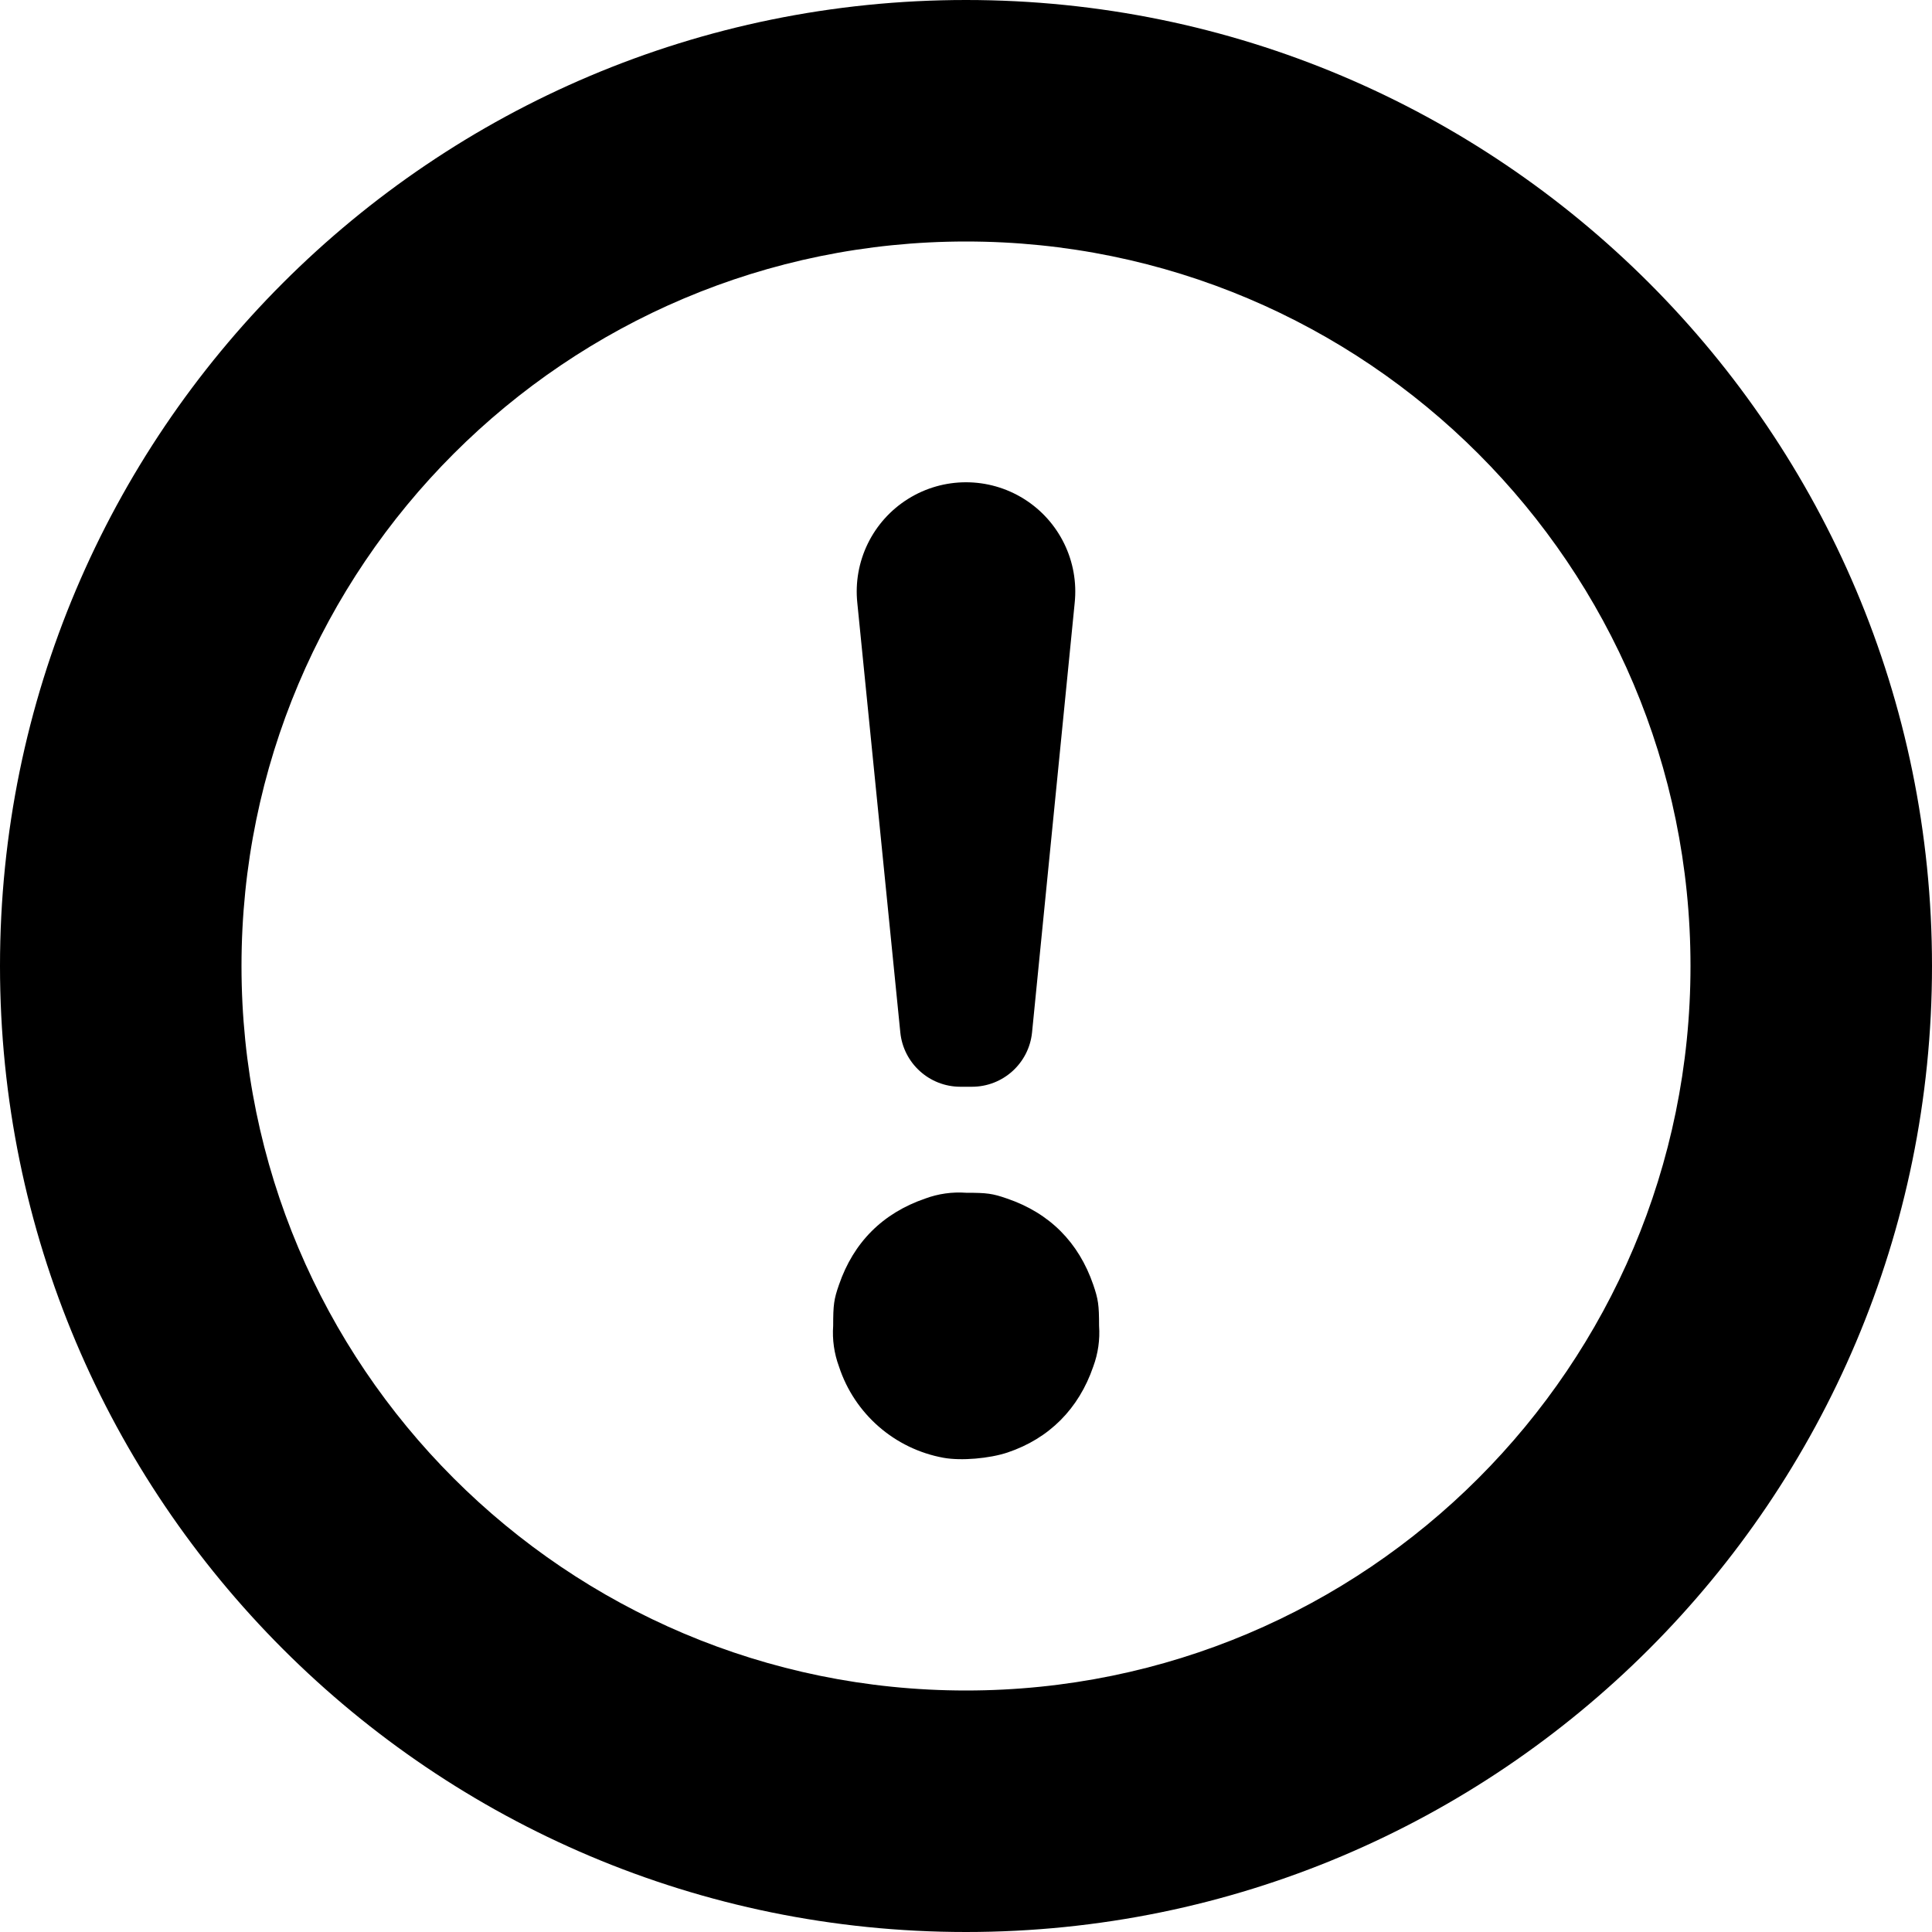
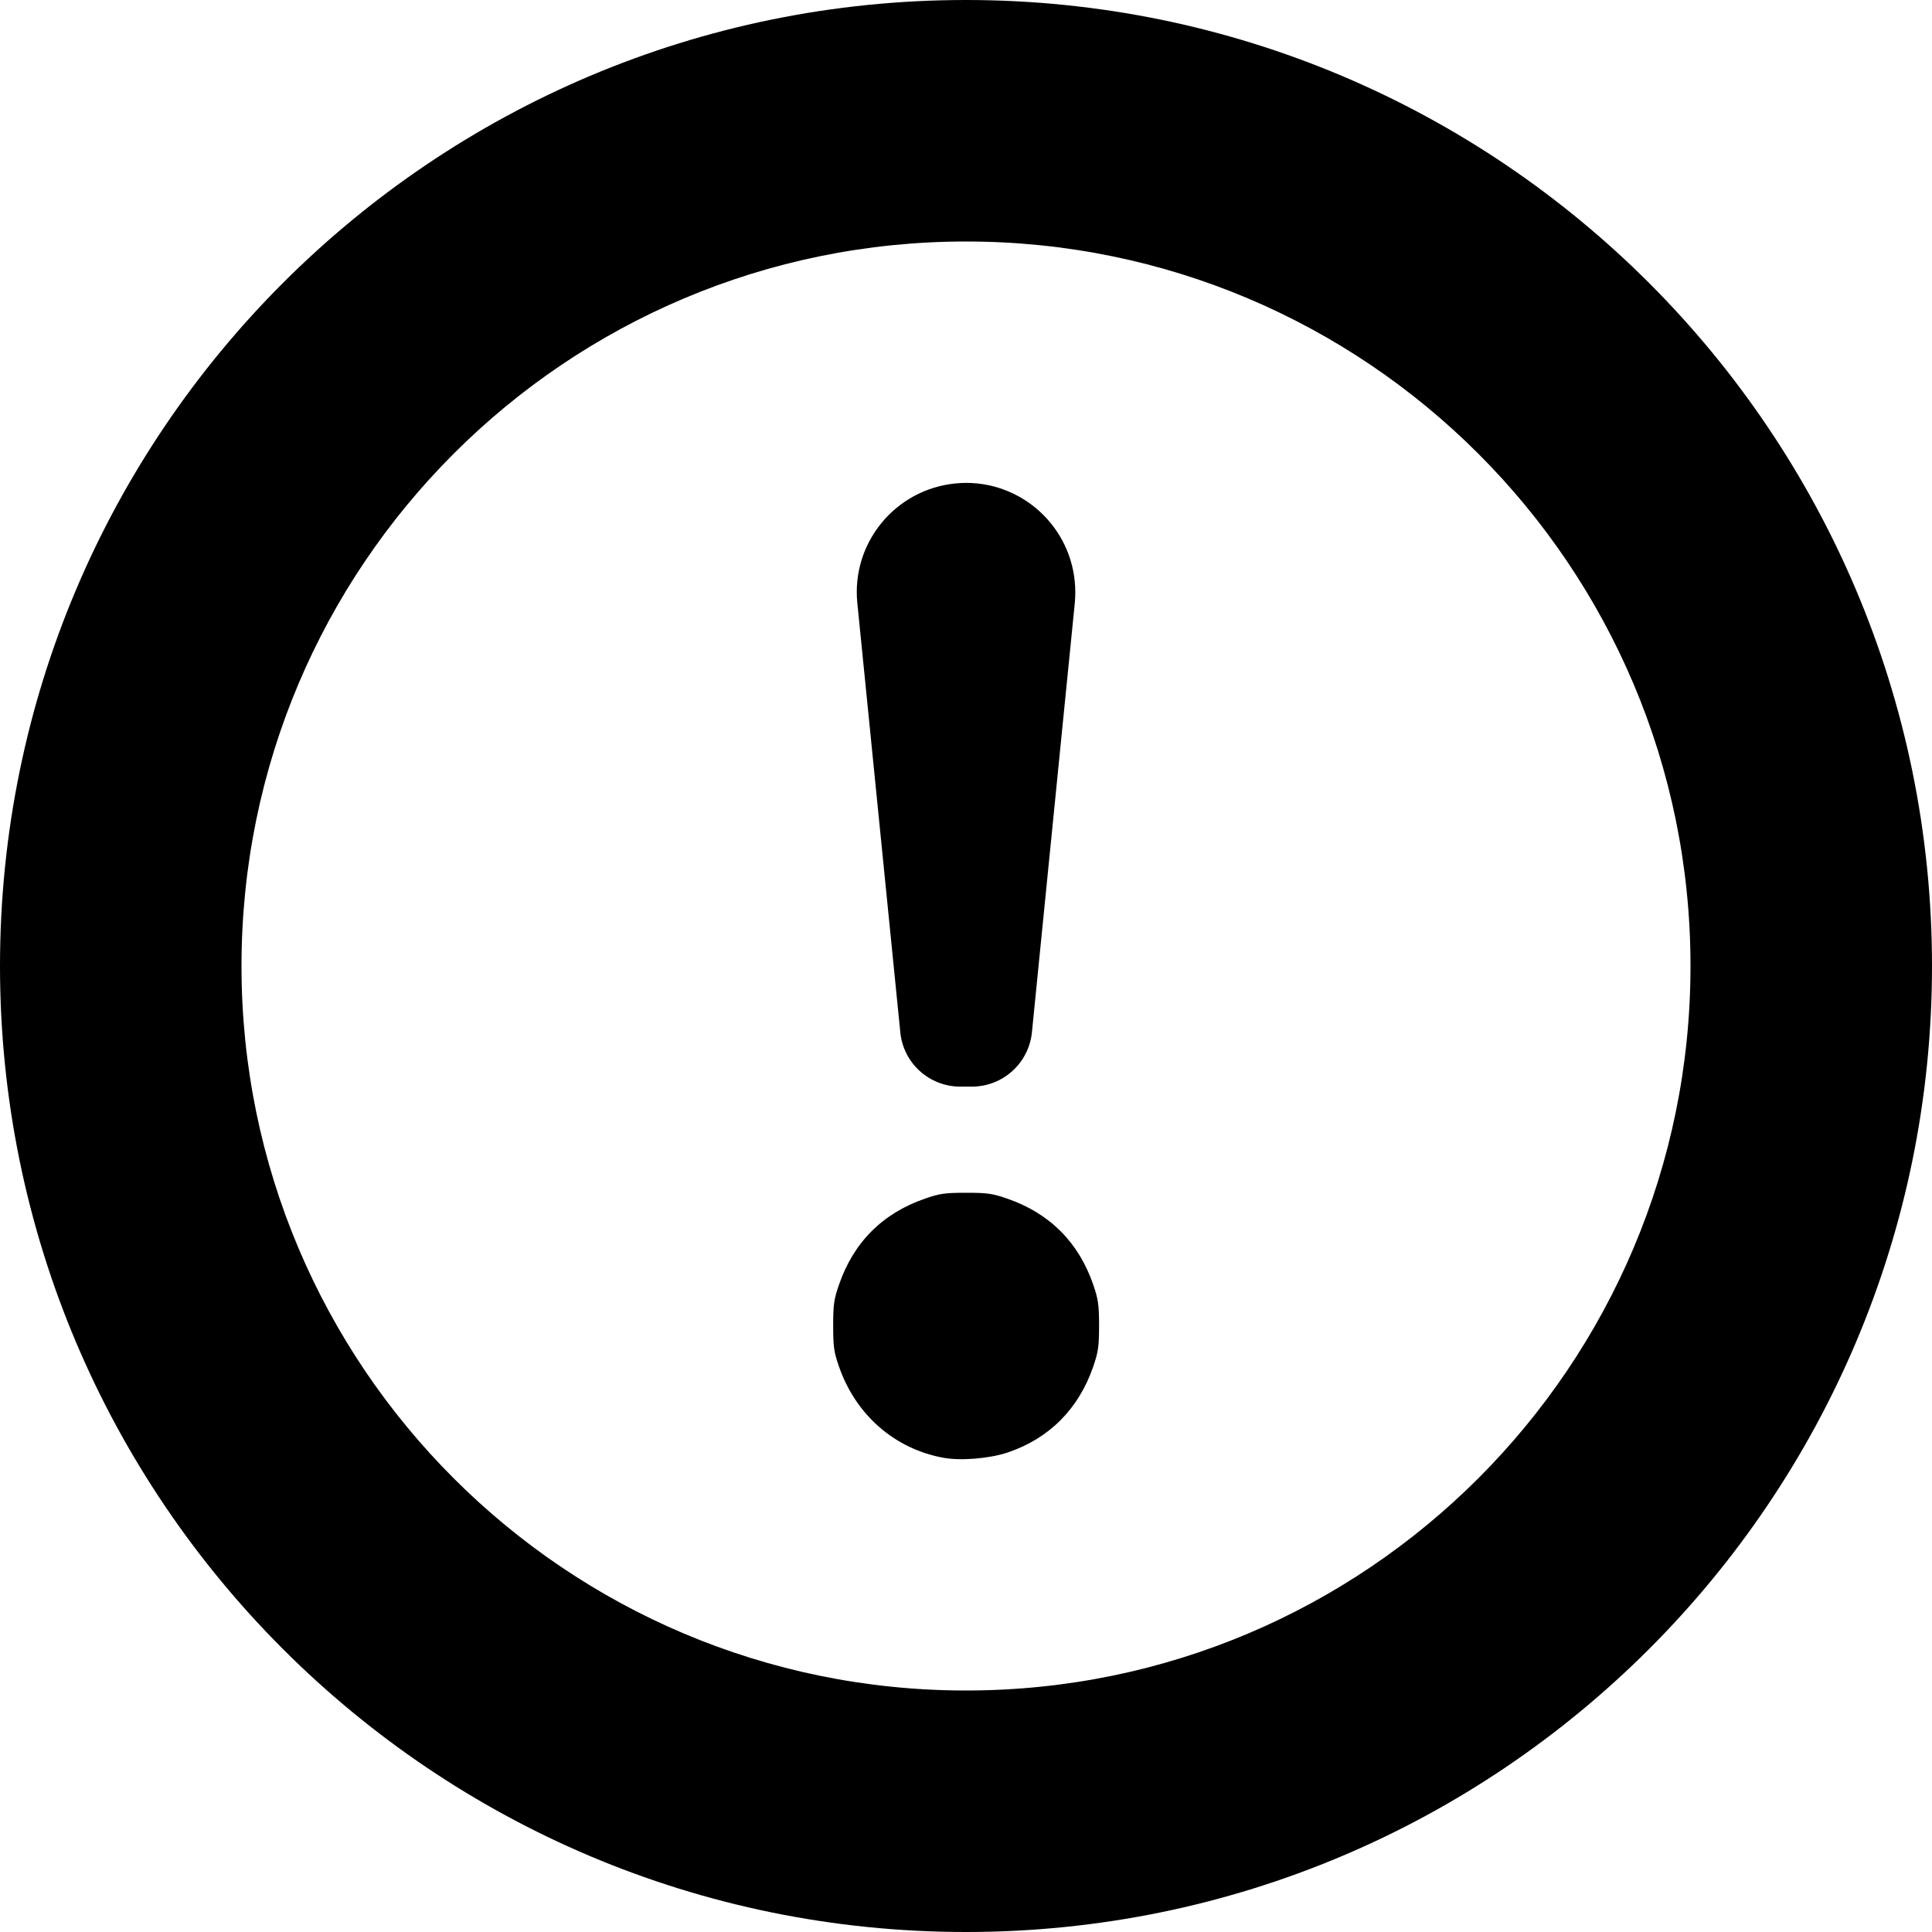
- <svg xmlns="http://www.w3.org/2000/svg" width="16" height="16" viewBox="0 0 16 16">
-   <g fill="none" fill-rule="evenodd">
-     <path d="M0 0h16v16H0z" />
-     <path fill="#000" d="M8 0a8 8 0 1 1 0 16A8 8 0 0 1 8 0zm0 14A6 6 0 1 0 8 2a6 6 0 0 0 0 12zm-1.052-2.683a.808.808 0 0 1-.048-.338c0-.173.006-.219.048-.339.121-.352.362-.593.714-.714a.808.808 0 0 1 .339-.048c.173 0 .219.006.339.048.352.12.593.362.714.714.041.12.048.166.048.339a.808.808 0 0 1-.048.338c-.12.35-.365.596-.71.712-.15.05-.383.07-.529.044a1.123 1.123 0 0 1-.867-.756zM8.048 9h-.095a.5.5 0 0 1-.497-.45L7.1 4.994a.905.905 0 1 1 1.8 0L8.547 8.55a.5.5 0 0 1-.498.45z" />
+ <svg xmlns="http://www.w3.org/2000/svg" width="16px" height="16px" viewBox="0 0 16 16" version="1.1">
+   <defs />
+   <g id="Colors,-icons" stroke="none" stroke-width="1" fill="none" fill-rule="evenodd">
+     <g id="Icons-2" transform="translate(-462, -337)">
+       <g id="kb-iconfont-exclamation-16" transform="translate(462, 337)">
+         <rect id="icon-area" x="0" y="0" width="16" height="16" />
+         <path d="M8,0 C12.418,0 16,3.582 16,8 C16,12.418 12.418,16 8,16 C3.582,16 0,12.418 0,8 C0,3.582 3.582,0 8,0 Z M8,14 C11.314,14 14,11.314 14,8 C14,4.686 11.314,2 8,2 C4.686,2 2,4.686 2,8 C2,11.314 4.686,14 8,14 Z M6.948,11.317 C6.906,11.197 6.9,11.151 6.9,10.979 C6.9,10.806 6.906,10.76 6.948,10.64 C7.069,10.288 7.31,10.047 7.662,9.926 C7.782,9.884 7.828,9.878 8.001,9.878 C8.174,9.878 8.22,9.884 8.34,9.926 C8.692,10.047 8.933,10.288 9.054,10.64 C9.095,10.76 9.102,10.806 9.102,10.979 C9.102,11.151 9.095,11.197 9.054,11.317 C8.933,11.668 8.689,11.913 8.345,12.029 C8.194,12.079 7.961,12.099 7.815,12.073 C7.41,12 7.086,11.717 6.948,11.317 Z M8.048,8.999 L7.953,8.999 C7.696,8.999 7.481,8.805 7.456,8.549 L7.1,4.994 C7.05,4.497 7.413,4.054 7.91,4.004 C7.94,4.001 7.97,3.999 8,3.999 C8.5,3.999 8.905,4.404 8.905,4.904 C8.905,4.934 8.904,4.964 8.901,4.994 L8.546,8.549 C8.52,8.805 8.305,8.999 8.048,8.999 Z" id="Combined-Shape" fill="#000000" />
+       </g>
+     </g>
  </g>
</svg>
